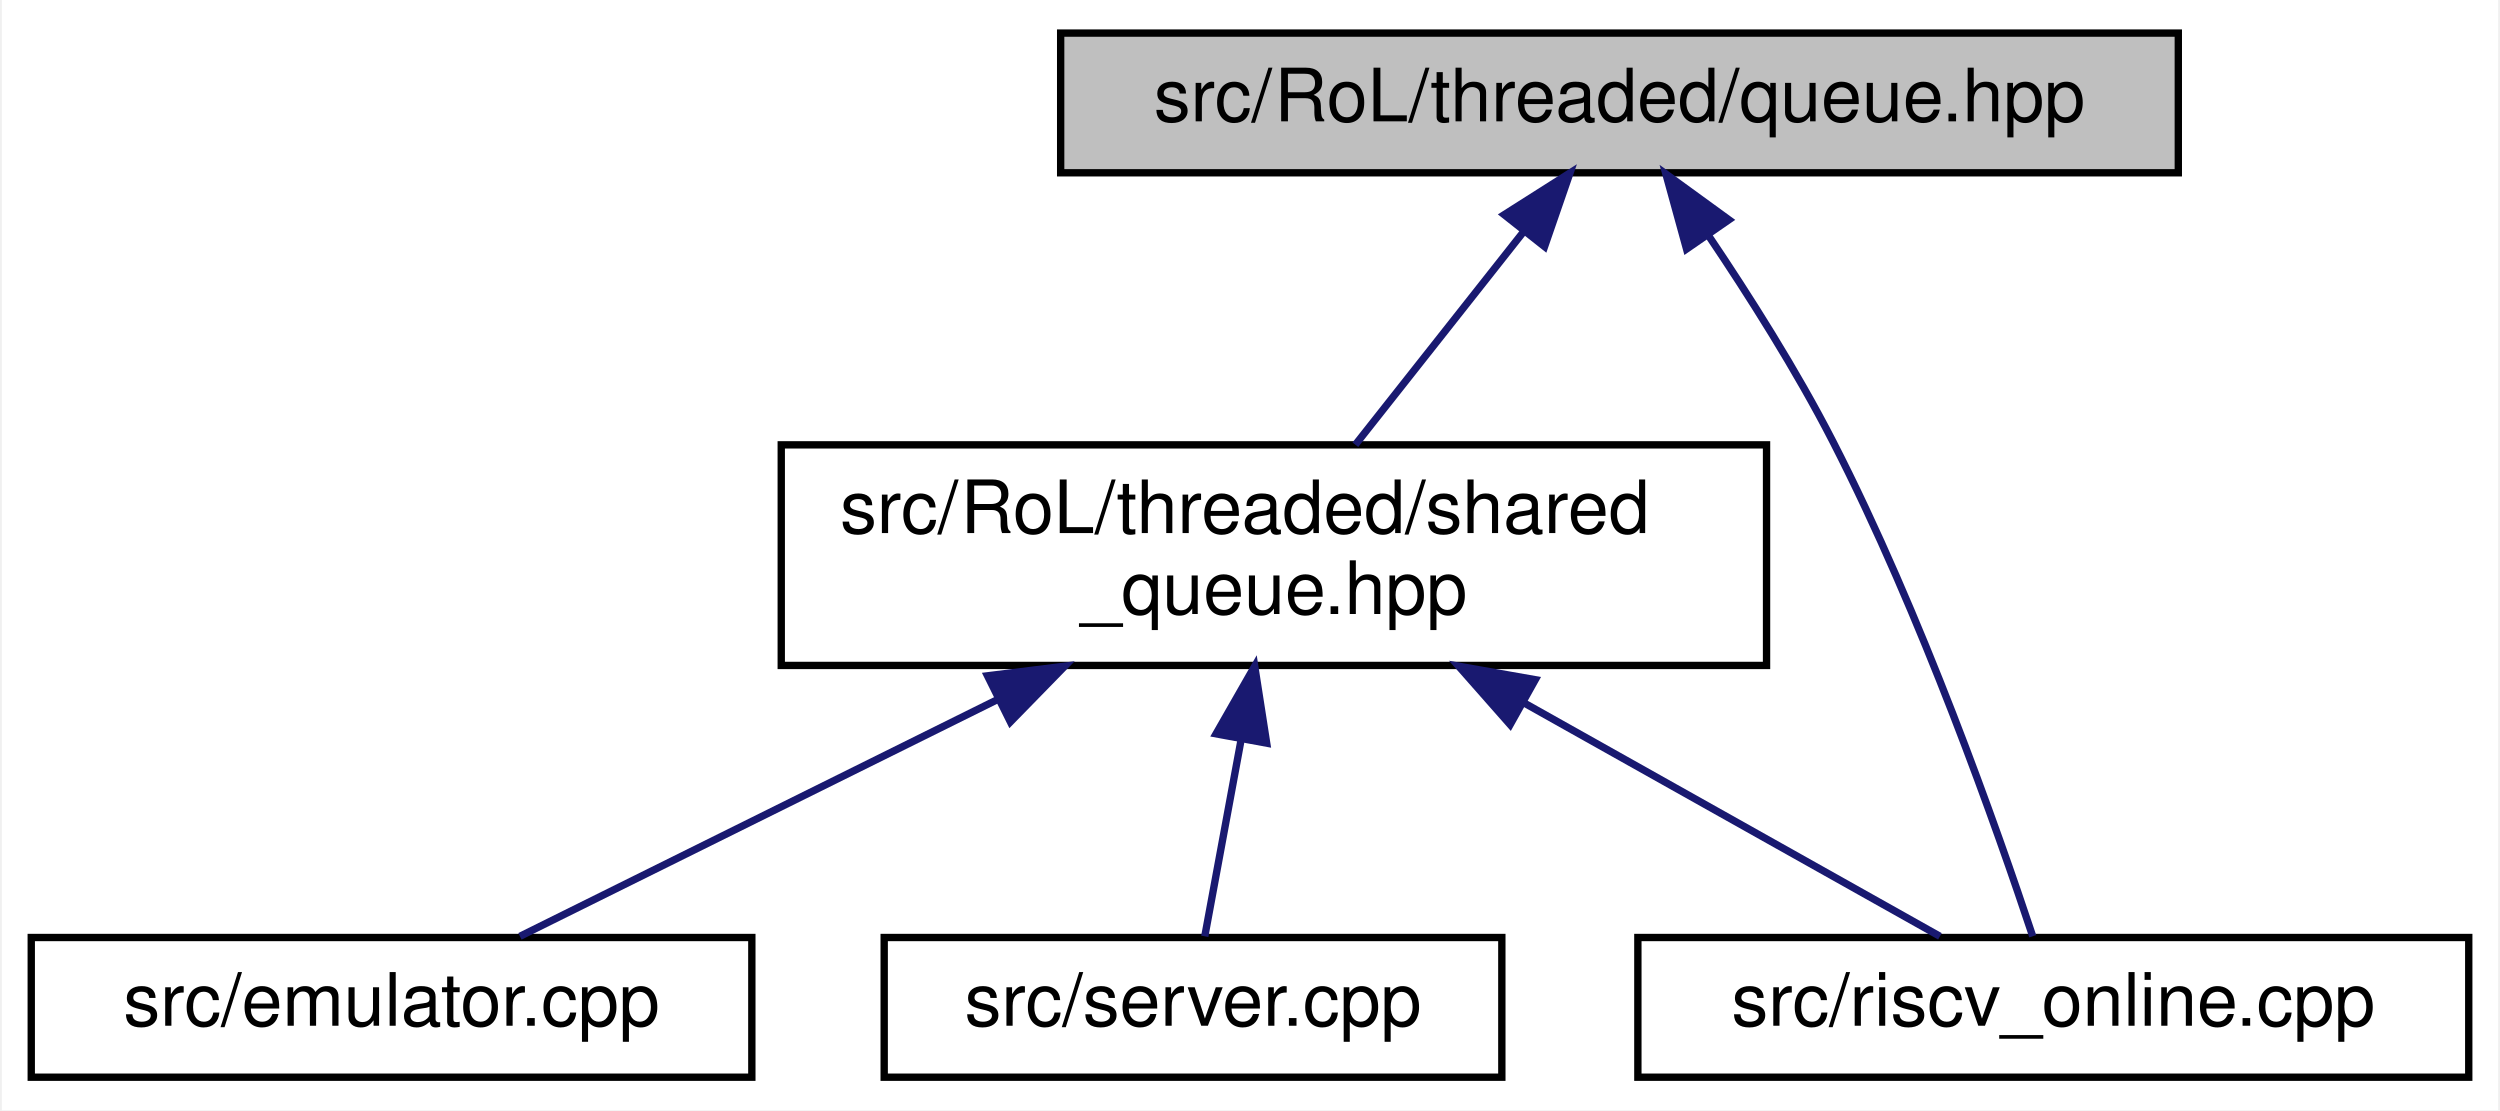
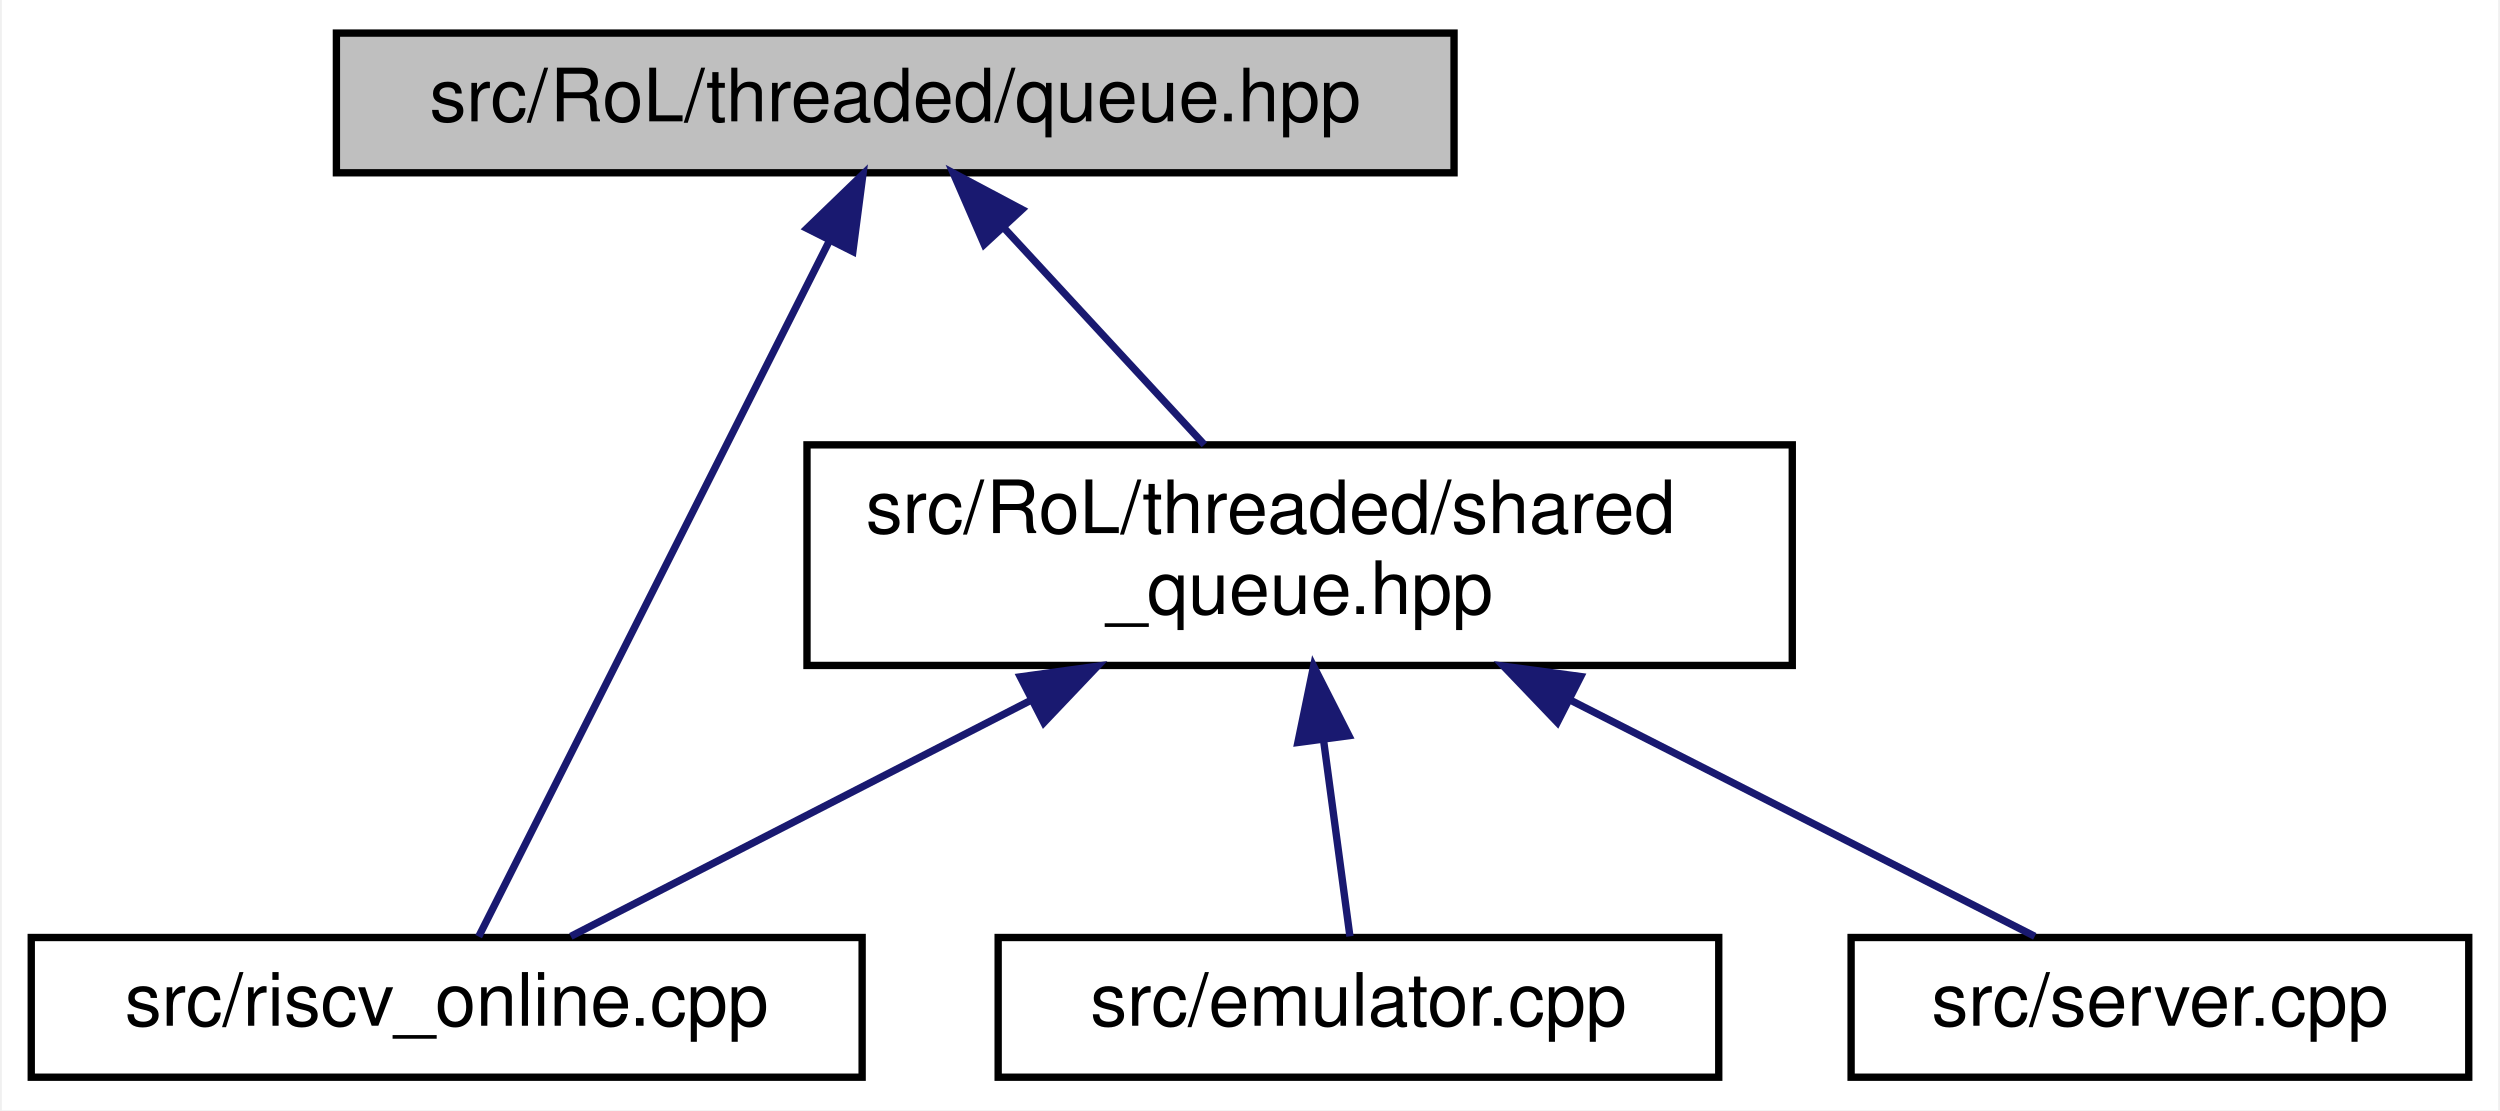
<svg xmlns="http://www.w3.org/2000/svg" xmlns:xlink="http://www.w3.org/1999/xlink" width="340pt" height="151pt" viewBox="0.00 0.00 339.50 151.00">
  <g id="graph0" class="graph" transform="scale(1 1) rotate(0) translate(4 147)">
    <polygon fill="white" stroke="transparent" points="-4,4 -4,-147 335.5,-147 335.5,4 -4,4" />
    <g id="node1" class="node">
      <g id="a_node1">
        <a xlink:title=" ">
-           <polygon fill="#bfbfbf" stroke="black" points="140,-123.5 140,-142.5 292,-142.5 292,-123.5 140,-123.5" />
-           <text text-anchor="middle" x="216" y="-130.5" font-family="Helvetica,sans-Serif" font-size="10.00">src/RoL/threaded/queue.hpp</text>
+           <polygon fill="#bfbfbf" stroke="black" points="41.5,-123.5 41.5,-142.5 193.5,-142.5 193.5,-123.5 41.5,-123.5" />
+           <text text-anchor="middle" x="117.5" y="-130.5" font-family="Helvetica,sans-Serif" font-size="10.00">src/RoL/threaded/queue.hpp</text>
        </a>
      </g>
    </g>
    <g id="node2" class="node">
      <g id="a_node2">
-         <a xlink:href="shared__queue_8hpp.html" target="_top" xlink:title=" ">
-           <polygon fill="white" stroke="black" points="102,-56.5 102,-86.5 236,-86.5 236,-56.5 102,-56.5" />
-           <text text-anchor="start" x="110" y="-74.5" font-family="Helvetica,sans-Serif" font-size="10.00">src/RoL/threaded/shared</text>
-           <text text-anchor="middle" x="169" y="-63.5" font-family="Helvetica,sans-Serif" font-size="10.00">_queue.hpp</text>
+         <a xlink:href="riscv__online_8cpp.html" target="_top" xlink:title=" ">
+           <polygon fill="white" stroke="black" points="0,-0.5 0,-19.5 113,-19.5 113,-0.5 0,-0.5" />
+           <text text-anchor="middle" x="56.5" y="-7.5" font-family="Helvetica,sans-Serif" font-size="10.00">src/riscv_online.cpp</text>
        </a>
      </g>
    </g>
    <g id="edge1" class="edge">
-       <path fill="none" stroke="midnightblue" d="M202.99,-115.53C195.79,-106.42 186.94,-95.21 180.08,-86.52" />
-       <polygon fill="midnightblue" stroke="midnightblue" points="200.32,-117.8 209.27,-123.48 205.81,-113.46 200.32,-117.8" />
+       <path fill="none" stroke="midnightblue" d="M108.45,-114.05C95.13,-87.62 70.74,-39.26 60.85,-19.62" />
+       <polygon fill="midnightblue" stroke="midnightblue" points="105.49,-115.94 113.11,-123.3 111.74,-112.79 105.49,-115.94" />
+     </g>
+     <g id="node3" class="node">
+       <g id="a_node3">
+         <a xlink:href="shared__queue_8hpp.html" target="_top" xlink:title=" ">
+           <polygon fill="white" stroke="black" points="105.5,-56.5 105.5,-86.5 239.5,-86.5 239.5,-56.5 105.5,-56.5" />
+           <text text-anchor="start" x="113.5" y="-74.5" font-family="Helvetica,sans-Serif" font-size="10.00">src/RoL/threaded/shared</text>
+           <text text-anchor="middle" x="172.5" y="-63.5" font-family="Helvetica,sans-Serif" font-size="10.00">_queue.hpp</text>
+         </a>
+       </g>
+     </g>
+     <g id="edge2" class="edge">
+       <path fill="none" stroke="midnightblue" d="M132.21,-116.09C140.72,-106.88 151.34,-95.39 159.54,-86.52" />
+       <polygon fill="midnightblue" stroke="midnightblue" points="129.6,-113.76 125.38,-123.48 134.74,-118.51 129.6,-113.76" />
+     </g>
+     <g id="edge4" class="edge">
+       <path fill="none" stroke="midnightblue" d="M136.03,-51.8C115.07,-41.04 89.73,-28.05 73.38,-19.66" />
+       <polygon fill="midnightblue" stroke="midnightblue" points="134.51,-54.95 145.01,-56.4 137.71,-48.72 134.51,-54.95" />
    </g>
    <g id="node4" class="node">
      <g id="a_node4">
-         <a xlink:href="riscv__online_8cpp.html" target="_top" xlink:title=" ">
-           <polygon fill="white" stroke="black" points="218.5,-0.5 218.5,-19.5 331.5,-19.5 331.5,-0.5 218.5,-0.5" />
-           <text text-anchor="middle" x="275" y="-7.5" font-family="Helvetica,sans-Serif" font-size="10.00">src/riscv_online.cpp</text>
+         <a xlink:href="emulator_8cpp.html" target="_top" xlink:title=" ">
+           <polygon fill="white" stroke="black" points="131.5,-0.5 131.5,-19.5 229.5,-19.5 229.5,-0.5 131.5,-0.5" />
+           <text text-anchor="middle" x="180.5" y="-7.5" font-family="Helvetica,sans-Serif" font-size="10.00">src/emulator.cpp</text>
+         </a>
+       </g>
+     </g>
+     <g id="edge3" class="edge">
+       <path fill="none" stroke="midnightblue" d="M175.76,-46.29C177.02,-36.86 178.4,-26.65 179.34,-19.66" />
+       <polygon fill="midnightblue" stroke="midnightblue" points="172.26,-46.02 174.4,-56.4 179.2,-46.95 172.26,-46.02" />
+     </g>
+     <g id="node5" class="node">
+       <g id="a_node5">
+         <a xlink:href="server_8cpp.html" target="_top" xlink:title=" ">
+           <polygon fill="white" stroke="black" points="247.5,-0.5 247.5,-19.5 331.5,-19.5 331.5,-0.5 247.5,-0.5" />
+           <text text-anchor="middle" x="289.5" y="-7.5" font-family="Helvetica,sans-Serif" font-size="10.00">src/server.cpp</text>
        </a>
      </g>
    </g>
    <g id="edge5" class="edge">
-       <path fill="none" stroke="midnightblue" d="M228.08,-115C233.63,-106.77 240.07,-96.61 245,-87 257.05,-63.53 267.43,-34.04 272.2,-19.67" />
-       <polygon fill="midnightblue" stroke="midnightblue" points="225.12,-113.13 222.31,-123.34 230.88,-117.11 225.12,-113.13" />
-     </g>
-     <g id="node3" class="node">
-       <g id="a_node3">
-         <a xlink:href="emulator_8cpp.html" target="_top" xlink:title=" ">
-           <polygon fill="white" stroke="black" points="0,-0.5 0,-19.5 98,-19.5 98,-0.5 0,-0.5" />
-           <text text-anchor="middle" x="49" y="-7.5" font-family="Helvetica,sans-Serif" font-size="10.00">src/emulator.cpp</text>
-         </a>
-       </g>
-     </g>
-     <g id="edge2" class="edge">
-       <path fill="none" stroke="midnightblue" d="M131.57,-51.94C109.83,-41.16 83.46,-28.08 66.46,-19.66" />
-       <polygon fill="midnightblue" stroke="midnightblue" points="130.05,-55.09 140.56,-56.4 133.16,-48.82 130.05,-55.09" />
-     </g>
-     <g id="edge3" class="edge">
-       <path fill="none" stroke="midnightblue" d="M203.1,-51.36C222.1,-40.69 244.83,-27.93 259.58,-19.66" />
-       <polygon fill="midnightblue" stroke="midnightblue" points="201.13,-48.45 194.12,-56.4 204.55,-54.56 201.13,-48.45" />
-     </g>
-     <g id="node5" class="node">
-       <g id="a_node5">
-         <a xlink:href="server_8cpp.html" target="_top" xlink:title=" ">
-           <polygon fill="white" stroke="black" points="116,-0.5 116,-19.5 200,-19.5 200,-0.5 116,-0.5" />
-           <text text-anchor="middle" x="158" y="-7.5" font-family="Helvetica,sans-Serif" font-size="10.00">src/server.cpp</text>
-         </a>
-       </g>
-     </g>
-     <g id="edge4" class="edge">
-       <path fill="none" stroke="midnightblue" d="M164.52,-46.29C162.78,-36.86 160.89,-26.65 159.6,-19.66" />
-       <polygon fill="midnightblue" stroke="midnightblue" points="161.13,-47.2 166.39,-56.4 168.02,-45.93 161.13,-47.2" />
+       <path fill="none" stroke="midnightblue" d="M209.28,-51.8C230.42,-41.04 255.98,-28.05 272.48,-19.66" />
+       <polygon fill="midnightblue" stroke="midnightblue" points="207.55,-48.75 200.23,-56.4 210.73,-54.99 207.55,-48.75" />
    </g>
  </g>
</svg>
